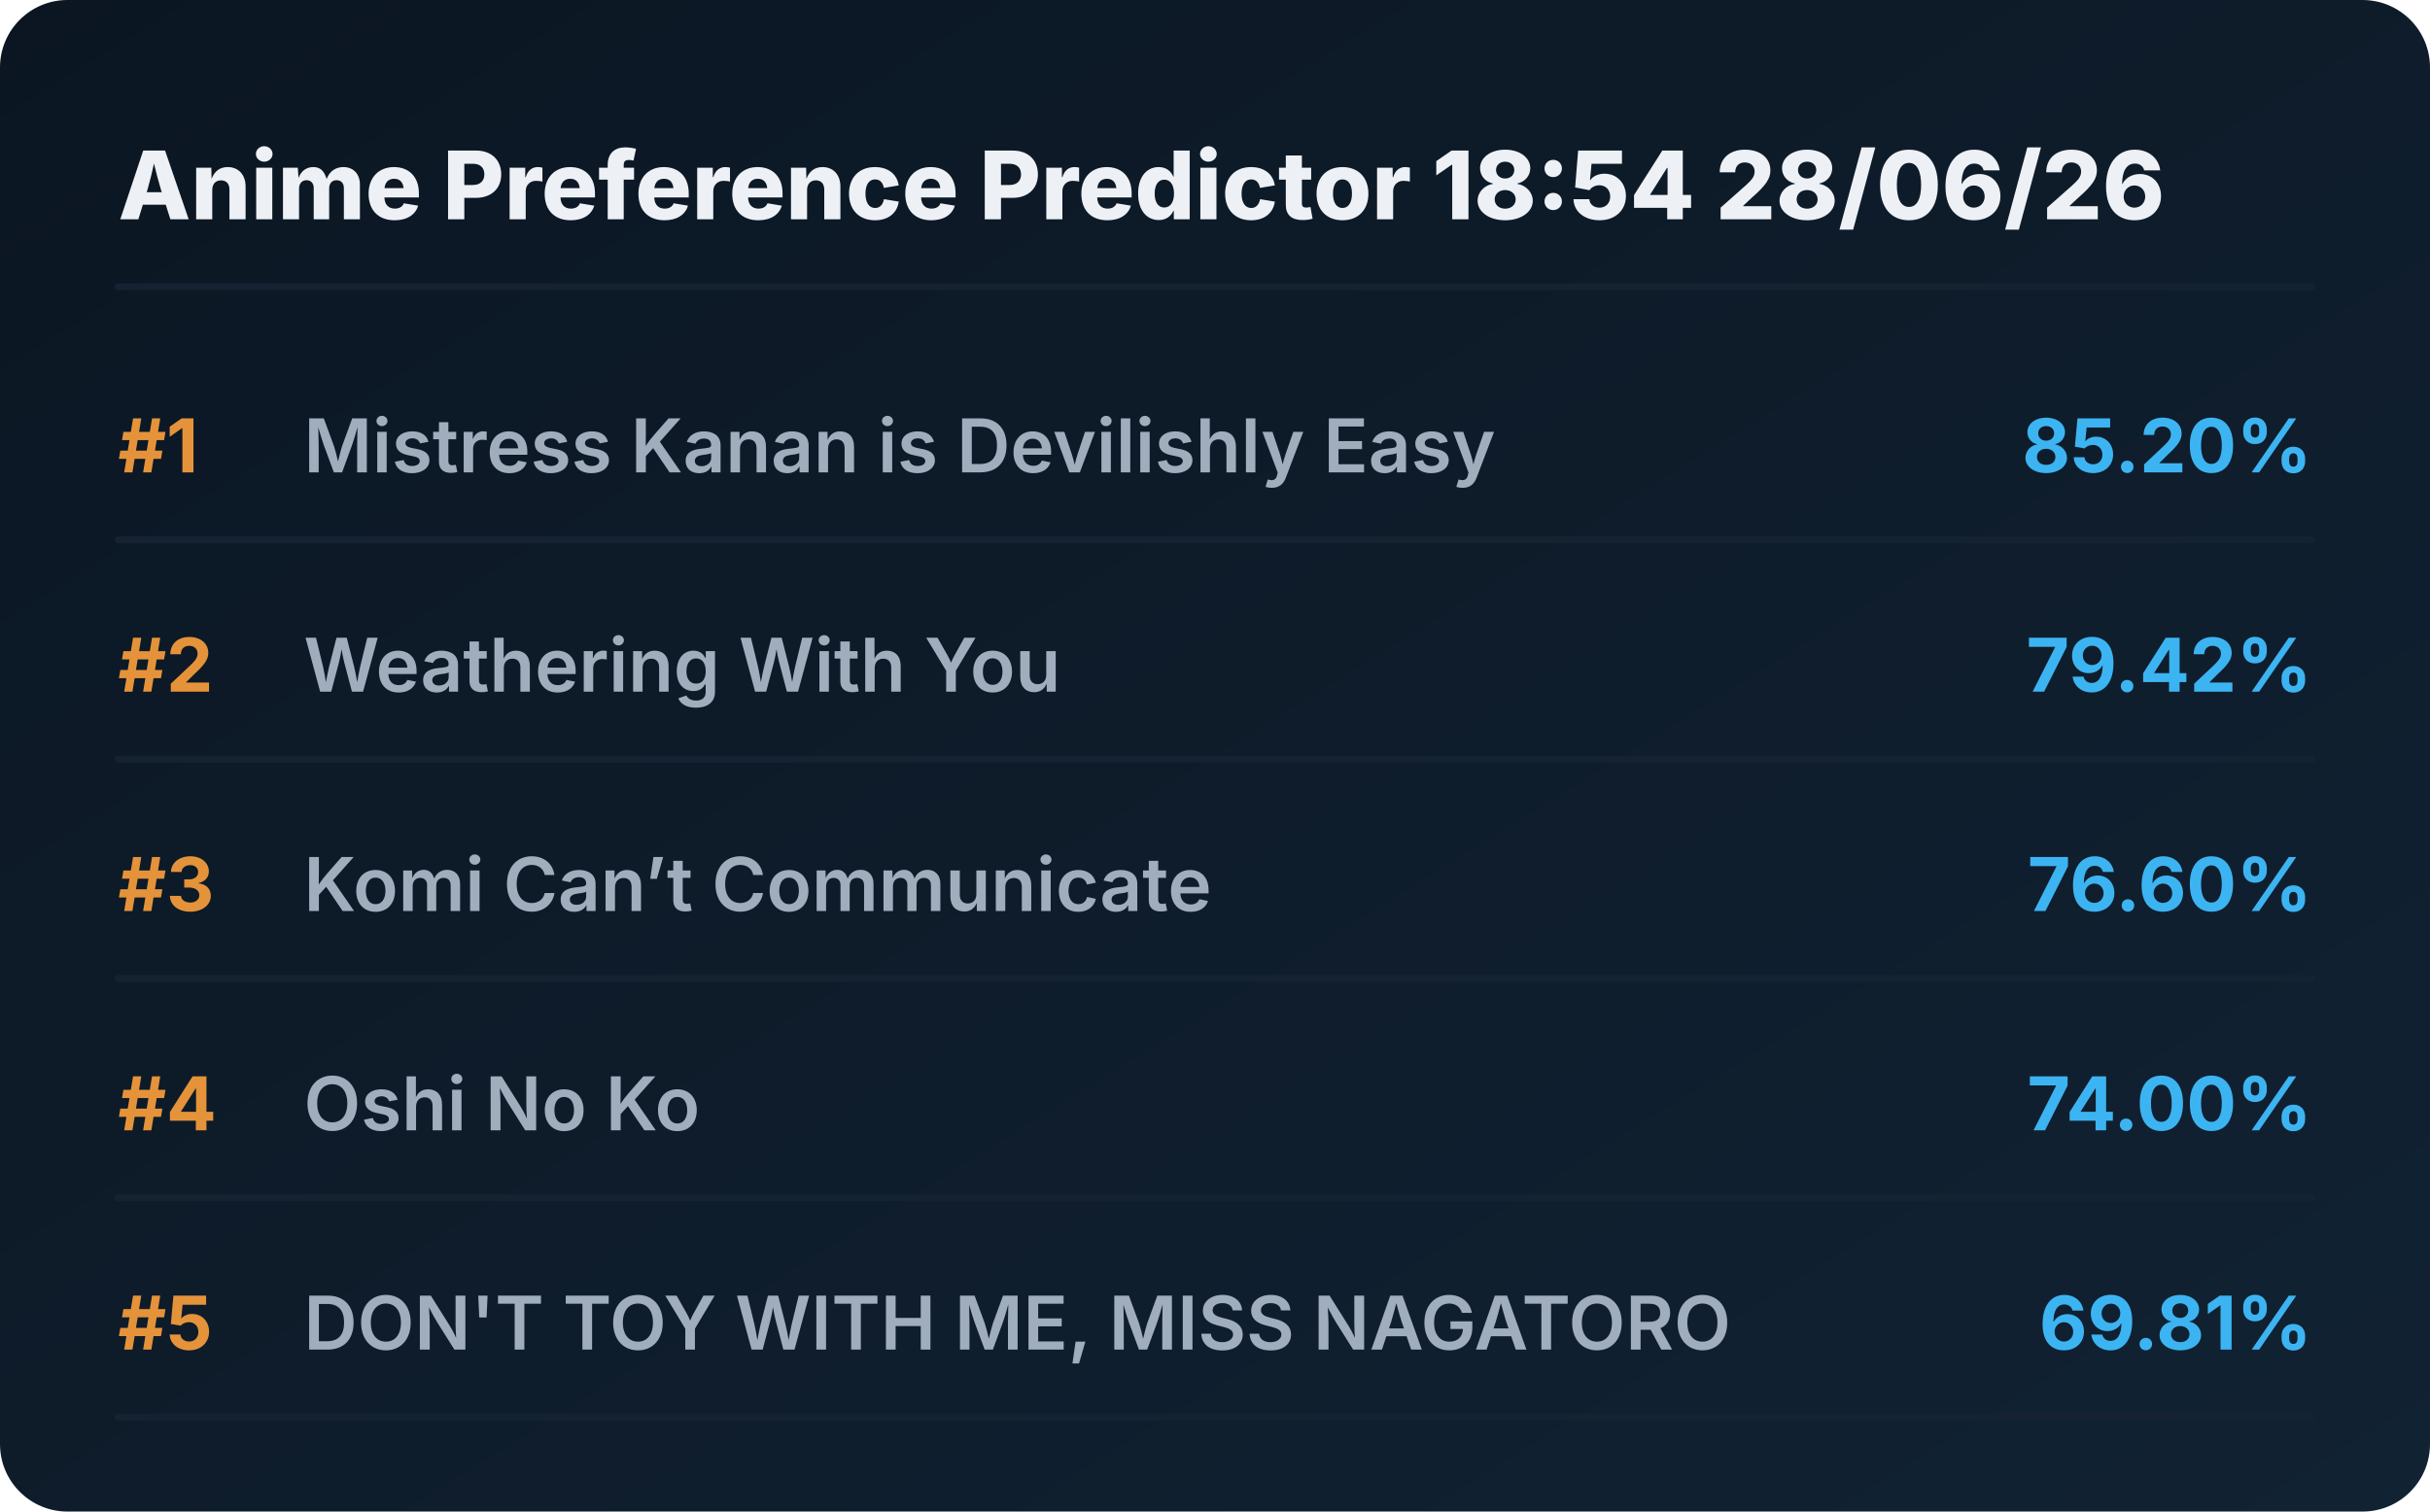
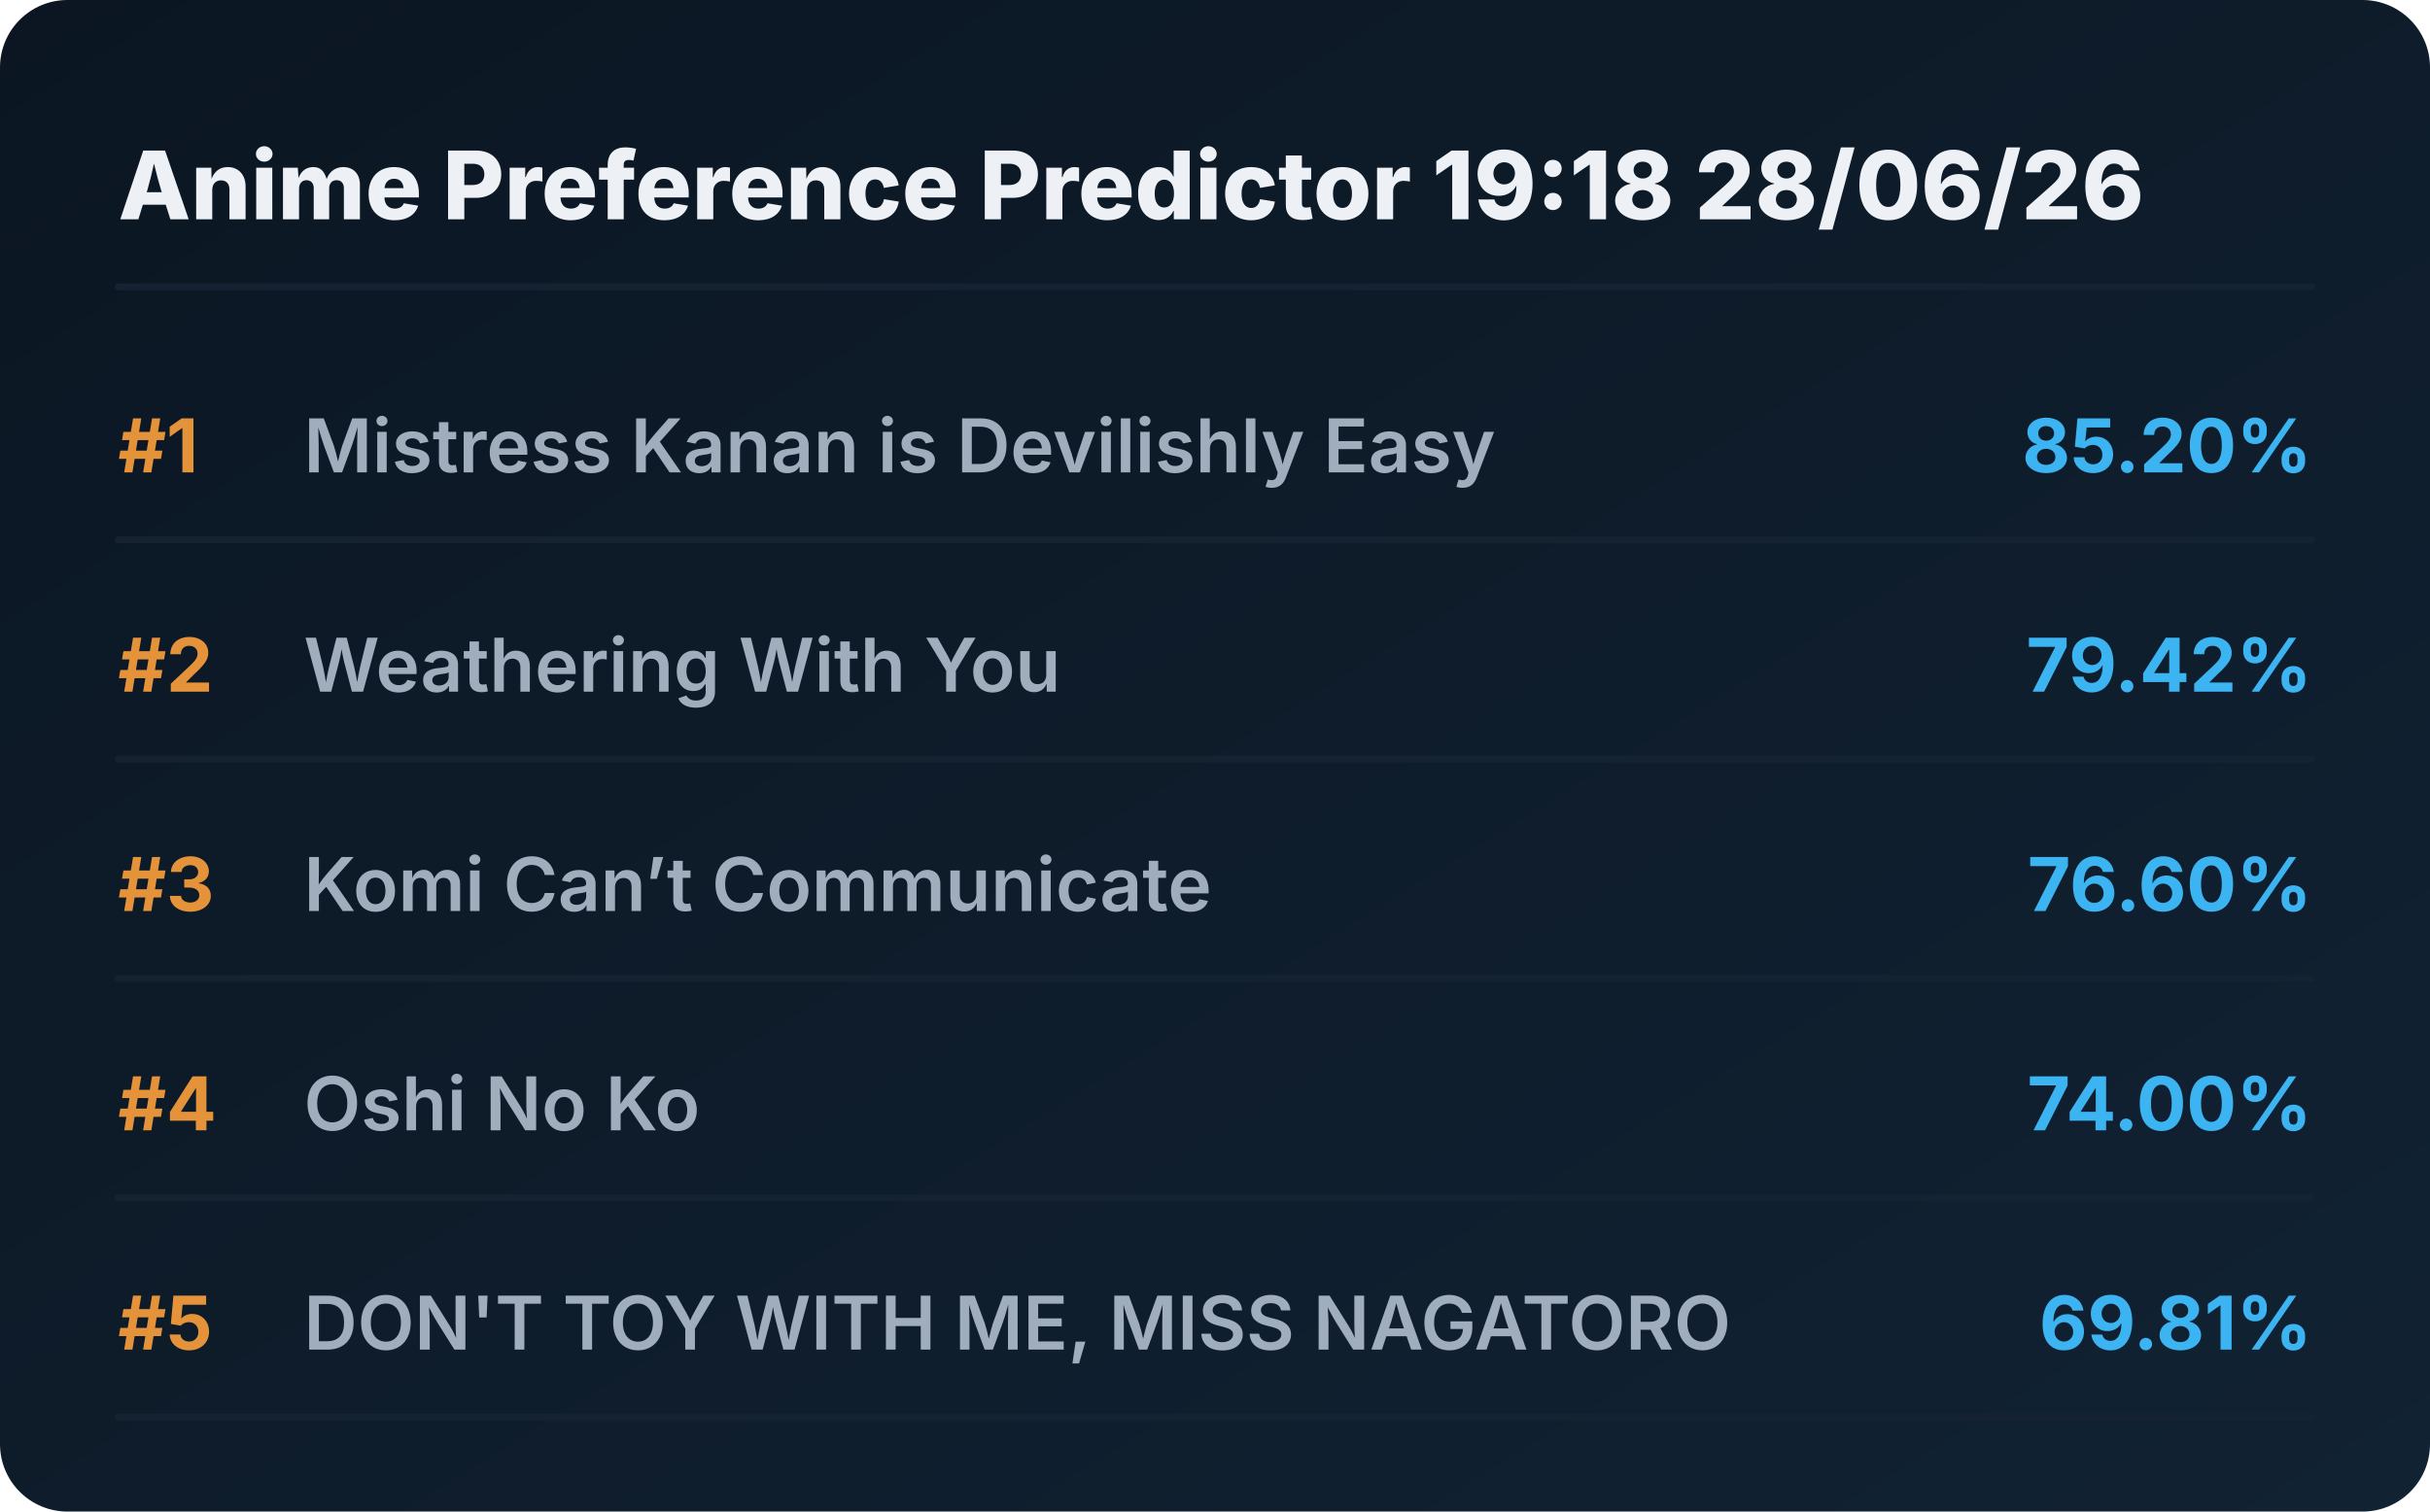
<svg xmlns="http://www.w3.org/2000/svg" viewBox="0 0 720 448" preserveAspectRatio="xMidYMid meet" style="width: 100%; height: auto; max-width: 720px;">
  <defs>
    <linearGradient id="boxGrad" x1="0%" y1="0%" x2="100%" y2="100%">
      <stop offset="0%" stop-color="#0b1622" />
      <stop offset="100%" stop-color="#112233" />
    </linearGradient>
    <clipPath id="titleClip">
      <rect x="90" y="0" width="510" height="100%" />
    </clipPath>
  </defs>
  <style>
    .bg { fill: url(#boxGrad); rx: 20px; }
    .header { font-family: 'Overpass', 'Inter', system-ui, sans-serif; font-weight: 800; font-size: 28px; fill: #edf1f5; }
    .rank { font-family: 'Overpass', 'Inter', system-ui, sans-serif; font-weight: 700; font-size: 22px; fill: #e5933a; }
    .title { font-family: 'Overpass', 'Inter', system-ui, sans-serif; font-weight: 600; font-size: 22px; fill: #9fadbd; }
    .score { font-family: 'Overpass', 'Inter', system-ui, sans-serif; font-weight: 700; font-size: 22px; fill: #3db4f2; }
    .line { stroke: #152232; stroke-width: 2; stroke-linecap: round; }
  </style>
  <rect class="bg" width="720" height="448" />
-   <text x="35" y="65" class="header">Anime Preference Predictor 18:54 28/06/26</text>
+   <text x="35" y="65" class="header">Anime Preference Predictor 19:18 28/06/26</text>
  <line x1="35" y1="85" x2="685" y2="85" class="line" />
  <g transform="translate(0, 0)">
    <text x="35" y="140" class="rank">#1</text>
    <text x="90" y="140" class="title">Mistress Kanan is Devilishly Easy</text>
    <text x="685" y="140" class="score" text-anchor="end">85.20%</text>
    <line x1="35" y1="160" x2="685" y2="160" class="line" />
  </g>
  <g transform="translate(0, 65)">
    <text x="35" y="140" class="rank">#2</text>
    <text x="90" y="140" class="title">Weathering With You</text>
    <text x="685" y="140" class="score" text-anchor="end">79.42%</text>
    <line x1="35" y1="160" x2="685" y2="160" class="line" />
  </g>
  <g transform="translate(0, 130)">
    <text x="35" y="140" class="rank">#3</text>
    <text x="90" y="140" class="title">Komi Can’t Communicate</text>
    <text x="685" y="140" class="score" text-anchor="end">76.60%</text>
    <line x1="35" y1="160" x2="685" y2="160" class="line" />
  </g>
  <g transform="translate(0, 195)">
    <text x="35" y="140" class="rank">#4</text>
    <text x="90" y="140" class="title">Oshi No Ko</text>
    <text x="685" y="140" class="score" text-anchor="end">74.00%</text>
    <line x1="35" y1="160" x2="685" y2="160" class="line" />
  </g>
  <g transform="translate(0, 260)">
    <text x="35" y="140" class="rank">#5</text>
    <text x="90" y="140" class="title">DON'T TOY WITH ME, MISS NAGATORO</text>
    <text x="685" y="140" class="score" text-anchor="end">69.81%</text>
    <line x1="35" y1="160" x2="685" y2="160" class="line" />
  </g>
</svg>
